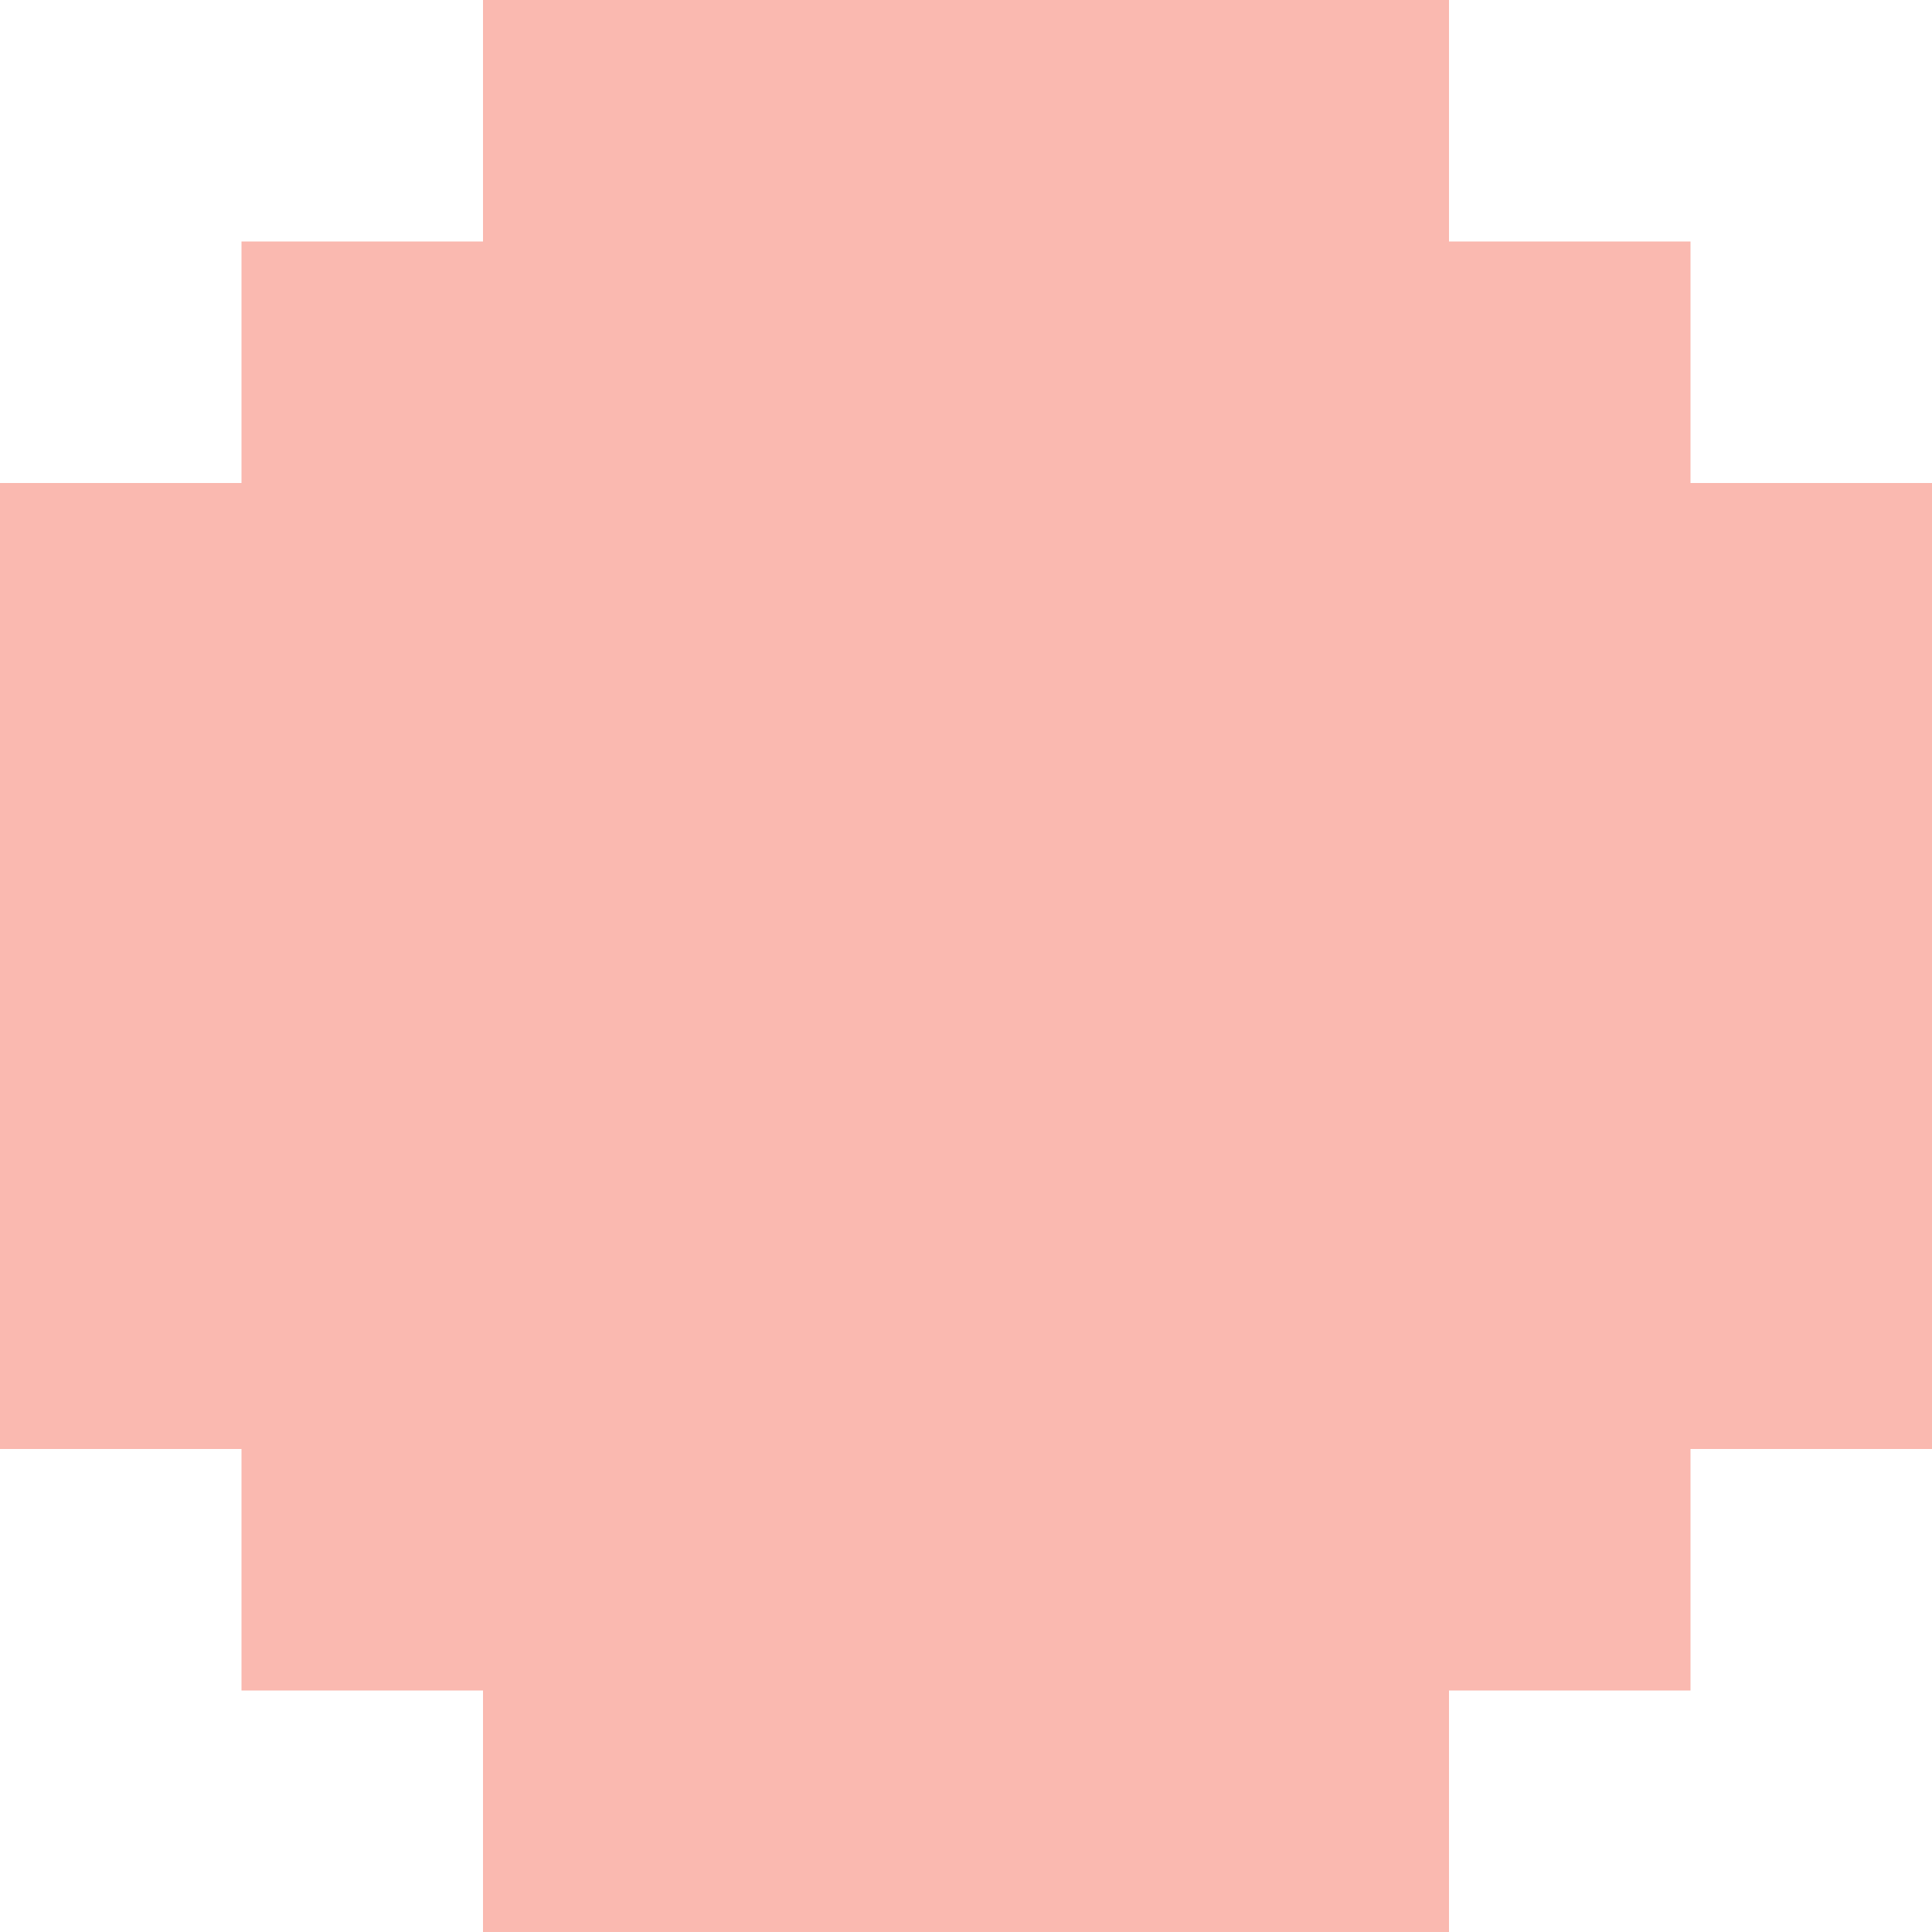
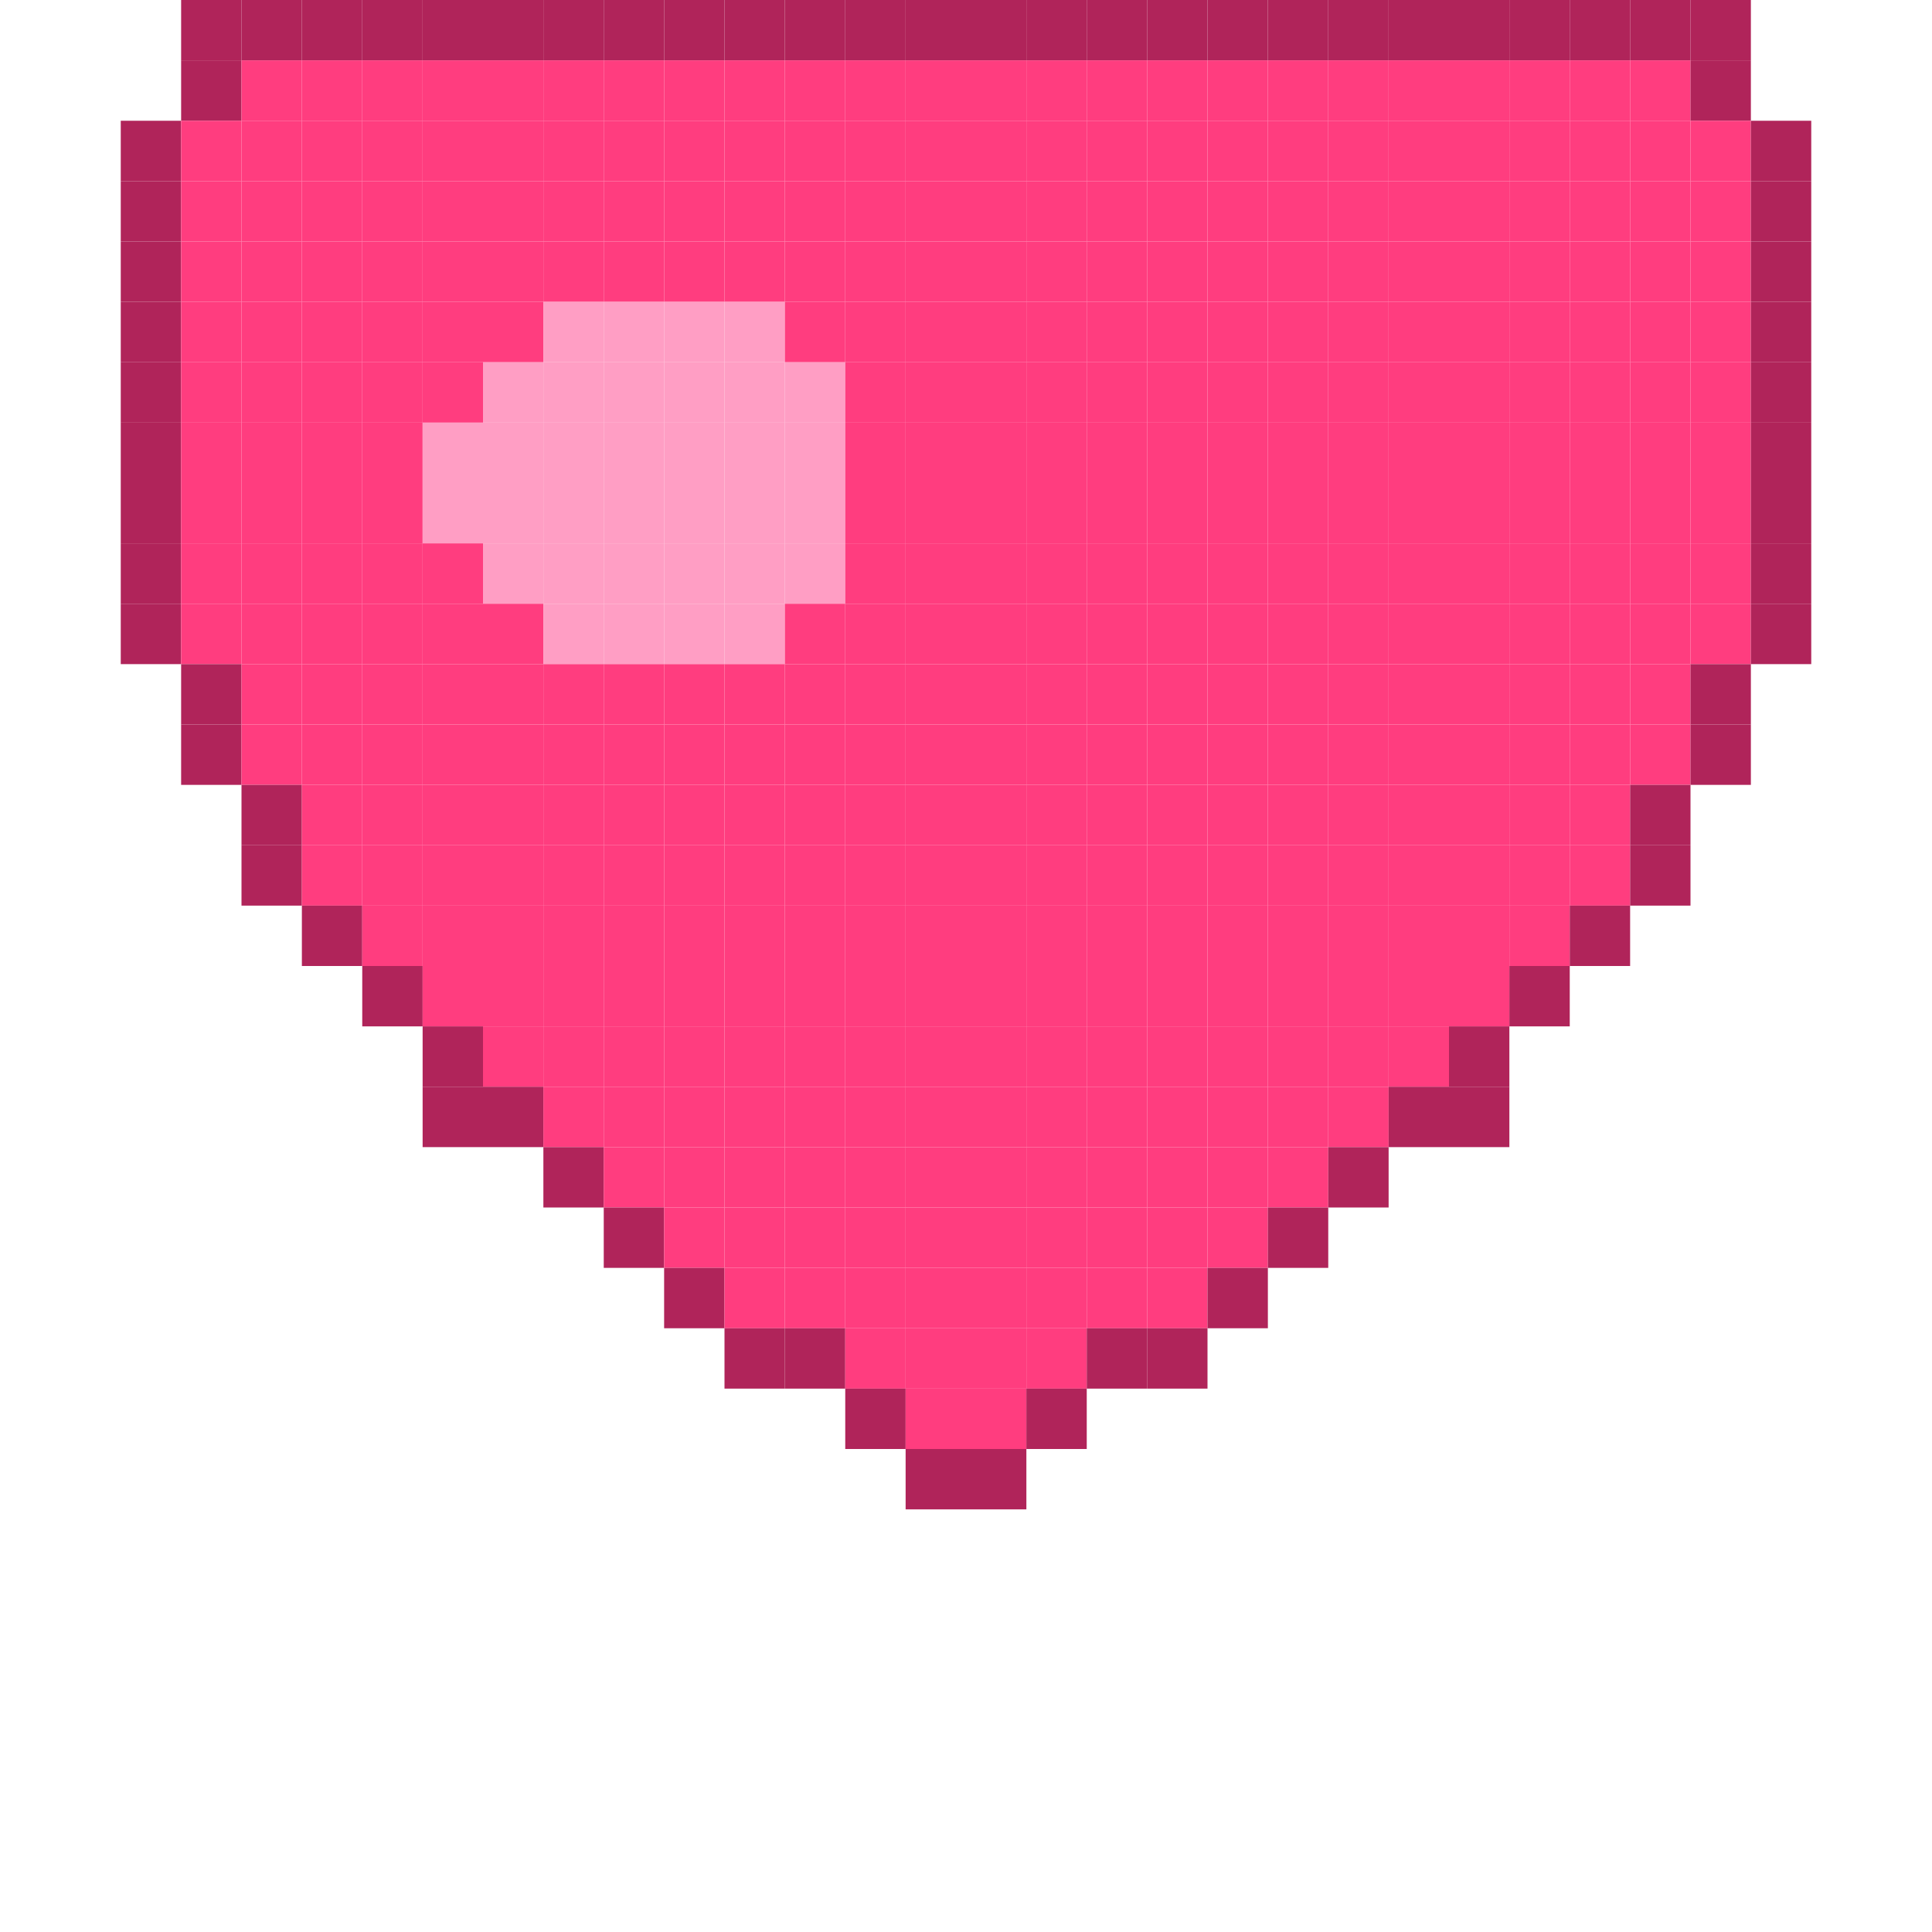
- <svg xmlns="http://www.w3.org/2000/svg" width="8" height="8" viewBox="0 0 8 8" fill="none">
-   <path d="M6 0H2V1H1V2H0V6H1V7H2V8H6V7H7V6H8V2H7V1H6V0Z" fill="#FAB9B0" />
+ <svg xmlns="http://www.w3.org/2000/svg" width="32" height="32" viewBox="0 0 32 32" fill="none">
+   <rect x="3" y="0" width="1" height="1" fill="#B0245A" />
+   <rect x="4" y="0" width="1" height="1" fill="#B0245A" />
+   <rect x="5" y="0" width="1" height="1" fill="#B0245A" />
+   <rect x="6" y="0" width="1" height="1" fill="#B0245A" />
+   <rect x="7" y="0" width="1" height="1" fill="#B0245A" />
+   <rect x="8" y="0" width="1" height="1" fill="#B0245A" />
+   <rect x="9" y="0" width="1" height="1" fill="#B0245A" />
+   <rect x="10" y="0" width="1" height="1" fill="#B0245A" />
+   <rect x="11" y="0" width="1" height="1" fill="#B0245A" />
+   <rect x="12" y="0" width="1" height="1" fill="#B0245A" />
+   <rect x="13" y="0" width="1" height="1" fill="#B0245A" />
+   <rect x="14" y="0" width="1" height="1" fill="#B0245A" />
+   <rect x="15" y="0" width="1" height="1" fill="#B0245A" />
+   <rect x="16" y="0" width="1" height="1" fill="#B0245A" />
+   <rect x="17" y="0" width="1" height="1" fill="#B0245A" />
+   <rect x="18" y="0" width="1" height="1" fill="#B0245A" />
+   <rect x="19" y="0" width="1" height="1" fill="#B0245A" />
+   <rect x="20" y="0" width="1" height="1" fill="#B0245A" />
+   <rect x="21" y="0" width="1" height="1" fill="#B0245A" />
+   <rect x="22" y="0" width="1" height="1" fill="#B0245A" />
+   <rect x="23" y="0" width="1" height="1" fill="#B0245A" />
+   <rect x="24" y="0" width="1" height="1" fill="#B0245A" />
+   <rect x="25" y="0" width="1" height="1" fill="#B0245A" />
+   <rect x="26" y="0" width="1" height="1" fill="#B0245A" />
+   <rect x="27" y="0" width="1" height="1" fill="#B0245A" />
+   <rect x="28" y="0" width="1" height="1" fill="#B0245A" />
+   <rect x="3" y="1" width="1" height="1" fill="#B0245A" />
+   <rect x="4" y="1" width="1" height="1" fill="#FF3D7F" />
+   <rect x="5" y="1" width="1" height="1" fill="#FF3D7F" />
+   <rect x="6" y="1" width="1" height="1" fill="#FF3D7F" />
+   <rect x="7" y="1" width="1" height="1" fill="#FF3D7F" />
+   <rect x="8" y="1" width="1" height="1" fill="#FF3D7F" />
+   <rect x="9" y="1" width="1" height="1" fill="#FF3D7F" />
+   <rect x="10" y="1" width="1" height="1" fill="#FF3D7F" />
+   <rect x="11" y="1" width="1" height="1" fill="#FF3D7F" />
+   <rect x="12" y="1" width="1" height="1" fill="#FF3D7F" />
+   <rect x="13" y="1" width="1" height="1" fill="#FF3D7F" />
+   <rect x="14" y="1" width="1" height="1" fill="#FF3D7F" />
+   <rect x="15" y="1" width="1" height="1" fill="#FF3D7F" />
+   <rect x="16" y="1" width="1" height="1" fill="#FF3D7F" />
+   <rect x="17" y="1" width="1" height="1" fill="#FF3D7F" />
+   <rect x="18" y="1" width="1" height="1" fill="#FF3D7F" />
+   <rect x="19" y="1" width="1" height="1" fill="#FF3D7F" />
+   <rect x="20" y="1" width="1" height="1" fill="#FF3D7F" />
+   <rect x="21" y="1" width="1" height="1" fill="#FF3D7F" />
+   <rect x="22" y="1" width="1" height="1" fill="#FF3D7F" />
+   <rect x="23" y="1" width="1" height="1" fill="#FF3D7F" />
+   <rect x="24" y="1" width="1" height="1" fill="#FF3D7F" />
+   <rect x="25" y="1" width="1" height="1" fill="#FF3D7F" />
+   <rect x="26" y="1" width="1" height="1" fill="#FF3D7F" />
+   <rect x="27" y="1" width="1" height="1" fill="#FF3D7F" />
+   <rect x="28" y="1" width="1" height="1" fill="#B0245A" />
+   <rect x="2" y="2" width="1" height="1" fill="#B0245A" />
+   <rect x="3" y="2" width="1" height="1" fill="#FF3D7F" />
+   <rect x="4" y="2" width="1" height="1" fill="#FF3D7F" />
+   <rect x="5" y="2" width="1" height="1" fill="#FF3D7F" />
+   <rect x="6" y="2" width="1" height="1" fill="#FF3D7F" />
+   <rect x="7" y="2" width="1" height="1" fill="#FF3D7F" />
+   <rect x="8" y="2" width="1" height="1" fill="#FF3D7F" />
+   <rect x="9" y="2" width="1" height="1" fill="#FF3D7F" />
+   <rect x="10" y="2" width="1" height="1" fill="#FF3D7F" />
+   <rect x="11" y="2" width="1" height="1" fill="#FF3D7F" />
+   <rect x="12" y="2" width="1" height="1" fill="#FF3D7F" />
+   <rect x="13" y="2" width="1" height="1" fill="#FF3D7F" />
+   <rect x="14" y="2" width="1" height="1" fill="#FF3D7F" />
+   <rect x="15" y="2" width="1" height="1" fill="#FF3D7F" />
+   <rect x="16" y="2" width="1" height="1" fill="#FF3D7F" />
+   <rect x="17" y="2" width="1" height="1" fill="#FF3D7F" />
+   <rect x="18" y="2" width="1" height="1" fill="#FF3D7F" />
+   <rect x="19" y="2" width="1" height="1" fill="#FF3D7F" />
+   <rect x="20" y="2" width="1" height="1" fill="#FF3D7F" />
+   <rect x="21" y="2" width="1" height="1" fill="#FF3D7F" />
+   <rect x="22" y="2" width="1" height="1" fill="#FF3D7F" />
+   <rect x="23" y="2" width="1" height="1" fill="#FF3D7F" />
+   <rect x="24" y="2" width="1" height="1" fill="#FF3D7F" />
+   <rect x="25" y="2" width="1" height="1" fill="#FF3D7F" />
+   <rect x="26" y="2" width="1" height="1" fill="#FF3D7F" />
+   <rect x="27" y="2" width="1" height="1" fill="#FF3D7F" />
+   <rect x="28" y="2" width="1" height="1" fill="#FF3D7F" />
+   <rect x="29" y="2" width="1" height="1" fill="#B0245A" />
+   <rect x="2" y="3" width="1" height="1" fill="#B0245A" />
+   <rect x="3" y="3" width="1" height="1" fill="#FF3D7F" />
+   <rect x="4" y="3" width="1" height="1" fill="#FF3D7F" />
+   <rect x="5" y="3" width="1" height="1" fill="#FF3D7F" />
+   <rect x="6" y="3" width="1" height="1" fill="#FF3D7F" />
+   <rect x="7" y="3" width="1" height="1" fill="#FF3D7F" />
+   <rect x="8" y="3" width="1" height="1" fill="#FF3D7F" />
+   <rect x="9" y="3" width="1" height="1" fill="#FF3D7F" />
+   <rect x="10" y="3" width="1" height="1" fill="#FF3D7F" />
+   <rect x="11" y="3" width="1" height="1" fill="#FF3D7F" />
+   <rect x="12" y="3" width="1" height="1" fill="#FF3D7F" />
+   <rect x="13" y="3" width="1" height="1" fill="#FF3D7F" />
+   <rect x="14" y="3" width="1" height="1" fill="#FF3D7F" />
+   <rect x="15" y="3" width="1" height="1" fill="#FF3D7F" />
+   <rect x="16" y="3" width="1" height="1" fill="#FF3D7F" />
+   <rect x="17" y="3" width="1" height="1" fill="#FF3D7F" />
+   <rect x="18" y="3" width="1" height="1" fill="#FF3D7F" />
+   <rect x="19" y="3" width="1" height="1" fill="#FF3D7F" />
+   <rect x="20" y="3" width="1" height="1" fill="#FF3D7F" />
+   <rect x="21" y="3" width="1" height="1" fill="#FF3D7F" />
+   <rect x="22" y="3" width="1" height="1" fill="#FF3D7F" />
+   <rect x="23" y="3" width="1" height="1" fill="#FF3D7F" />
+   <rect x="24" y="3" width="1" height="1" fill="#FF3D7F" />
+   <rect x="25" y="3" width="1" height="1" fill="#FF3D7F" />
+   <rect x="26" y="3" width="1" height="1" fill="#FF3D7F" />
+   <rect x="27" y="3" width="1" height="1" fill="#FF3D7F" />
+   <rect x="28" y="3" width="1" height="1" fill="#FF3D7F" />
+   <rect x="29" y="3" width="1" height="1" fill="#B0245A" />
+   <rect x="2" y="4" width="1" height="1" fill="#B0245A" />
+   <rect x="3" y="4" width="1" height="1" fill="#FF3D7F" />
+   <rect x="4" y="4" width="1" height="1" fill="#FF3D7F" />
+   <rect x="5" y="4" width="1" height="1" fill="#FF3D7F" />
+   <rect x="6" y="4" width="1" height="1" fill="#FF3D7F" />
+   <rect x="7" y="4" width="1" height="1" fill="#FF3D7F" />
+   <rect x="8" y="4" width="1" height="1" fill="#FF3D7F" />
+   <rect x="9" y="4" width="1" height="1" fill="#FF3D7F" />
+   <rect x="10" y="4" width="1" height="1" fill="#FF3D7F" />
+   <rect x="11" y="4" width="1" height="1" fill="#FF3D7F" />
+   <rect x="12" y="4" width="1" height="1" fill="#FF3D7F" />
+   <rect x="13" y="4" width="1" height="1" fill="#FF3D7F" />
+   <rect x="14" y="4" width="1" height="1" fill="#FF3D7F" />
+   <rect x="15" y="4" width="1" height="1" fill="#FF3D7F" />
+   <rect x="16" y="4" width="1" height="1" fill="#FF3D7F" />
+   <rect x="17" y="4" width="1" height="1" fill="#FF3D7F" />
+   <rect x="18" y="4" width="1" height="1" fill="#FF3D7F" />
+   <rect x="19" y="4" width="1" height="1" fill="#FF3D7F" />
+   <rect x="20" y="4" width="1" height="1" fill="#FF3D7F" />
+   <rect x="21" y="4" width="1" height="1" fill="#FF3D7F" />
+   <rect x="22" y="4" width="1" height="1" fill="#FF3D7F" />
+   <rect x="23" y="4" width="1" height="1" fill="#FF3D7F" />
+   <rect x="24" y="4" width="1" height="1" fill="#FF3D7F" />
+   <rect x="25" y="4" width="1" height="1" fill="#FF3D7F" />
+   <rect x="26" y="4" width="1" height="1" fill="#FF3D7F" />
+   <rect x="27" y="4" width="1" height="1" fill="#FF3D7F" />
+   <rect x="28" y="4" width="1" height="1" fill="#FF3D7F" />
+   <rect x="29" y="4" width="1" height="1" fill="#B0245A" />
+   <rect x="2" y="5" width="1" height="1" fill="#B0245A" />
+   <rect x="3" y="5" width="1" height="1" fill="#FF3D7F" />
+   <rect x="4" y="5" width="1" height="1" fill="#FF3D7F" />
+   <rect x="5" y="5" width="1" height="1" fill="#FF3D7F" />
+   <rect x="6" y="5" width="1" height="1" fill="#FF3D7F" />
+   <rect x="7" y="5" width="1" height="1" fill="#FF3D7F" />
+   <rect x="8" y="5" width="1" height="1" fill="#FF3D7F" />
+   <rect x="9" y="5" width="1" height="1" fill="#FF9EC4" />
+   <rect x="10" y="5" width="1" height="1" fill="#FF9EC4" />
+   <rect x="11" y="5" width="1" height="1" fill="#FF9EC4" />
+   <rect x="12" y="5" width="1" height="1" fill="#FF9EC4" />
+   <rect x="13" y="5" width="1" height="1" fill="#FF3D7F" />
+   <rect x="14" y="5" width="1" height="1" fill="#FF3D7F" />
+   <rect x="15" y="5" width="1" height="1" fill="#FF3D7F" />
+   <rect x="16" y="5" width="1" height="1" fill="#FF3D7F" />
+   <rect x="17" y="5" width="1" height="1" fill="#FF3D7F" />
+   <rect x="18" y="5" width="1" height="1" fill="#FF3D7F" />
+   <rect x="19" y="5" width="1" height="1" fill="#FF3D7F" />
+   <rect x="20" y="5" width="1" height="1" fill="#FF3D7F" />
+   <rect x="21" y="5" width="1" height="1" fill="#FF3D7F" />
+   <rect x="22" y="5" width="1" height="1" fill="#FF3D7F" />
+   <rect x="23" y="5" width="1" height="1" fill="#FF3D7F" />
+   <rect x="24" y="5" width="1" height="1" fill="#FF3D7F" />
+   <rect x="25" y="5" width="1" height="1" fill="#FF3D7F" />
+   <rect x="26" y="5" width="1" height="1" fill="#FF3D7F" />
+   <rect x="27" y="5" width="1" height="1" fill="#FF3D7F" />
+   <rect x="28" y="5" width="1" height="1" fill="#FF3D7F" />
+   <rect x="29" y="5" width="1" height="1" fill="#B0245A" />
+   <rect x="2" y="6" width="1" height="1" fill="#B0245A" />
+   <rect x="3" y="6" width="1" height="1" fill="#FF3D7F" />
+   <rect x="4" y="6" width="1" height="1" fill="#FF3D7F" />
+   <rect x="5" y="6" width="1" height="1" fill="#FF3D7F" />
+   <rect x="6" y="6" width="1" height="1" fill="#FF3D7F" />
+   <rect x="7" y="6" width="1" height="1" fill="#FF3D7F" />
+   <rect x="8" y="6" width="1" height="1" fill="#FF9EC4" />
+   <rect x="9" y="6" width="1" height="1" fill="#FF9EC4" />
+   <rect x="10" y="6" width="1" height="1" fill="#FF9EC4" />
+   <rect x="11" y="6" width="1" height="1" fill="#FF9EC4" />
+   <rect x="12" y="6" width="1" height="1" fill="#FF9EC4" />
+   <rect x="13" y="6" width="1" height="1" fill="#FF9EC4" />
+   <rect x="14" y="6" width="1" height="1" fill="#FF3D7F" />
+   <rect x="15" y="6" width="1" height="1" fill="#FF3D7F" />
+   <rect x="16" y="6" width="1" height="1" fill="#FF3D7F" />
+   <rect x="17" y="6" width="1" height="1" fill="#FF3D7F" />
+   <rect x="18" y="6" width="1" height="1" fill="#FF3D7F" />
+   <rect x="19" y="6" width="1" height="1" fill="#FF3D7F" />
+   <rect x="20" y="6" width="1" height="1" fill="#FF3D7F" />
+   <rect x="21" y="6" width="1" height="1" fill="#FF3D7F" />
+   <rect x="22" y="6" width="1" height="1" fill="#FF3D7F" />
+   <rect x="23" y="6" width="1" height="1" fill="#FF3D7F" />
+   <rect x="24" y="6" width="1" height="1" fill="#FF3D7F" />
+   <rect x="25" y="6" width="1" height="1" fill="#FF3D7F" />
+   <rect x="26" y="6" width="1" height="1" fill="#FF3D7F" />
+   <rect x="27" y="6" width="1" height="1" fill="#FF3D7F" />
+   <rect x="28" y="6" width="1" height="1" fill="#FF3D7F" />
+   <rect x="29" y="6" width="1" height="1" fill="#B0245A" />
+   <rect x="2" y="7" width="1" height="1" fill="#B0245A" />
+   <rect x="3" y="7" width="1" height="1" fill="#FF3D7F" />
+   <rect x="4" y="7" width="1" height="1" fill="#FF3D7F" />
+   <rect x="5" y="7" width="1" height="1" fill="#FF3D7F" />
+   <rect x="6" y="7" width="1" height="1" fill="#FF3D7F" />
+   <rect x="7" y="7" width="1" height="1" fill="#FF9EC4" />
+   <rect x="8" y="7" width="1" height="1" fill="#FF9EC4" />
+   <rect x="9" y="7" width="1" height="1" fill="#FF9EC4" />
+   <rect x="10" y="7" width="1" height="1" fill="#FF9EC4" />
+   <rect x="11" y="7" width="1" height="1" fill="#FF9EC4" />
+   <rect x="12" y="7" width="1" height="1" fill="#FF9EC4" />
+   <rect x="13" y="7" width="1" height="1" fill="#FF9EC4" />
+   <rect x="14" y="7" width="1" height="1" fill="#FF3D7F" />
+   <rect x="15" y="7" width="1" height="1" fill="#FF3D7F" />
+   <rect x="16" y="7" width="1" height="1" fill="#FF3D7F" />
+   <rect x="17" y="7" width="1" height="1" fill="#FF3D7F" />
+   <rect x="18" y="7" width="1" height="1" fill="#FF3D7F" />
+   <rect x="19" y="7" width="1" height="1" fill="#FF3D7F" />
+   <rect x="20" y="7" width="1" height="1" fill="#FF3D7F" />
+   <rect x="21" y="7" width="1" height="1" fill="#FF3D7F" />
+   <rect x="22" y="7" width="1" height="1" fill="#FF3D7F" />
+   <rect x="23" y="7" width="1" height="1" fill="#FF3D7F" />
+   <rect x="24" y="7" width="1" height="1" fill="#FF3D7F" />
+   <rect x="25" y="7" width="1" height="1" fill="#FF3D7F" />
+   <rect x="26" y="7" width="1" height="1" fill="#FF3D7F" />
+   <rect x="27" y="7" width="1" height="1" fill="#FF3D7F" />
+   <rect x="28" y="7" width="1" height="1" fill="#FF3D7F" />
+   <rect x="29" y="7" width="1" height="1" fill="#B0245A" />
+   <rect x="2" y="8" width="1" height="1" fill="#B0245A" />
+   <rect x="3" y="8" width="1" height="1" fill="#FF3D7F" />
+   <rect x="4" y="8" width="1" height="1" fill="#FF3D7F" />
+   <rect x="5" y="8" width="1" height="1" fill="#FF3D7F" />
+   <rect x="6" y="8" width="1" height="1" fill="#FF3D7F" />
+   <rect x="7" y="8" width="1" height="1" fill="#FF9EC4" />
+   <rect x="8" y="8" width="1" height="1" fill="#FF9EC4" />
+   <rect x="9" y="8" width="1" height="1" fill="#FF9EC4" />
+   <rect x="10" y="8" width="1" height="1" fill="#FF9EC4" />
+   <rect x="11" y="8" width="1" height="1" fill="#FF9EC4" />
+   <rect x="12" y="8" width="1" height="1" fill="#FF9EC4" />
+   <rect x="13" y="8" width="1" height="1" fill="#FF9EC4" />
+   <rect x="14" y="8" width="1" height="1" fill="#FF3D7F" />
+   <rect x="15" y="8" width="1" height="1" fill="#FF3D7F" />
+   <rect x="16" y="8" width="1" height="1" fill="#FF3D7F" />
+   <rect x="17" y="8" width="1" height="1" fill="#FF3D7F" />
+   <rect x="18" y="8" width="1" height="1" fill="#FF3D7F" />
+   <rect x="19" y="8" width="1" height="1" fill="#FF3D7F" />
+   <rect x="20" y="8" width="1" height="1" fill="#FF3D7F" />
+   <rect x="21" y="8" width="1" height="1" fill="#FF3D7F" />
+   <rect x="22" y="8" width="1" height="1" fill="#FF3D7F" />
+   <rect x="23" y="8" width="1" height="1" fill="#FF3D7F" />
+   <rect x="24" y="8" width="1" height="1" fill="#FF3D7F" />
+   <rect x="25" y="8" width="1" height="1" fill="#FF3D7F" />
+   <rect x="26" y="8" width="1" height="1" fill="#FF3D7F" />
+   <rect x="27" y="8" width="1" height="1" fill="#FF3D7F" />
+   <rect x="28" y="8" width="1" height="1" fill="#FF3D7F" />
+   <rect x="29" y="8" width="1" height="1" fill="#B0245A" />
+   <rect x="2" y="9" width="1" height="1" fill="#B0245A" />
+   <rect x="3" y="9" width="1" height="1" fill="#FF3D7F" />
+   <rect x="4" y="9" width="1" height="1" fill="#FF3D7F" />
+   <rect x="5" y="9" width="1" height="1" fill="#FF3D7F" />
+   <rect x="6" y="9" width="1" height="1" fill="#FF3D7F" />
+   <rect x="7" y="9" width="1" height="1" fill="#FF3D7F" />
+   <rect x="8" y="9" width="1" height="1" fill="#FF9EC4" />
+   <rect x="9" y="9" width="1" height="1" fill="#FF9EC4" />
+   <rect x="10" y="9" width="1" height="1" fill="#FF9EC4" />
+   <rect x="11" y="9" width="1" height="1" fill="#FF9EC4" />
+   <rect x="12" y="9" width="1" height="1" fill="#FF9EC4" />
+   <rect x="13" y="9" width="1" height="1" fill="#FF9EC4" />
+   <rect x="14" y="9" width="1" height="1" fill="#FF3D7F" />
+   <rect x="15" y="9" width="1" height="1" fill="#FF3D7F" />
+   <rect x="16" y="9" width="1" height="1" fill="#FF3D7F" />
+   <rect x="17" y="9" width="1" height="1" fill="#FF3D7F" />
+   <rect x="18" y="9" width="1" height="1" fill="#FF3D7F" />
+   <rect x="19" y="9" width="1" height="1" fill="#FF3D7F" />
+   <rect x="20" y="9" width="1" height="1" fill="#FF3D7F" />
+   <rect x="21" y="9" width="1" height="1" fill="#FF3D7F" />
+   <rect x="22" y="9" width="1" height="1" fill="#FF3D7F" />
+   <rect x="23" y="9" width="1" height="1" fill="#FF3D7F" />
+   <rect x="24" y="9" width="1" height="1" fill="#FF3D7F" />
+   <rect x="25" y="9" width="1" height="1" fill="#FF3D7F" />
+   <rect x="26" y="9" width="1" height="1" fill="#FF3D7F" />
+   <rect x="27" y="9" width="1" height="1" fill="#FF3D7F" />
+   <rect x="28" y="9" width="1" height="1" fill="#FF3D7F" />
+   <rect x="29" y="9" width="1" height="1" fill="#B0245A" />
+   <rect x="2" y="10" width="1" height="1" fill="#B0245A" />
+   <rect x="3" y="10" width="1" height="1" fill="#FF3D7F" />
+   <rect x="4" y="10" width="1" height="1" fill="#FF3D7F" />
+   <rect x="5" y="10" width="1" height="1" fill="#FF3D7F" />
+   <rect x="6" y="10" width="1" height="1" fill="#FF3D7F" />
+   <rect x="7" y="10" width="1" height="1" fill="#FF3D7F" />
+   <rect x="8" y="10" width="1" height="1" fill="#FF3D7F" />
+   <rect x="9" y="10" width="1" height="1" fill="#FF9EC4" />
+   <rect x="10" y="10" width="1" height="1" fill="#FF9EC4" />
+   <rect x="11" y="10" width="1" height="1" fill="#FF9EC4" />
+   <rect x="12" y="10" width="1" height="1" fill="#FF9EC4" />
+   <rect x="13" y="10" width="1" height="1" fill="#FF3D7F" />
+   <rect x="14" y="10" width="1" height="1" fill="#FF3D7F" />
+   <rect x="15" y="10" width="1" height="1" fill="#FF3D7F" />
+   <rect x="16" y="10" width="1" height="1" fill="#FF3D7F" />
+   <rect x="17" y="10" width="1" height="1" fill="#FF3D7F" />
+   <rect x="18" y="10" width="1" height="1" fill="#FF3D7F" />
+   <rect x="19" y="10" width="1" height="1" fill="#FF3D7F" />
+   <rect x="20" y="10" width="1" height="1" fill="#FF3D7F" />
+   <rect x="21" y="10" width="1" height="1" fill="#FF3D7F" />
+   <rect x="22" y="10" width="1" height="1" fill="#FF3D7F" />
+   <rect x="23" y="10" width="1" height="1" fill="#FF3D7F" />
+   <rect x="24" y="10" width="1" height="1" fill="#FF3D7F" />
+   <rect x="25" y="10" width="1" height="1" fill="#FF3D7F" />
+   <rect x="26" y="10" width="1" height="1" fill="#FF3D7F" />
+   <rect x="27" y="10" width="1" height="1" fill="#FF3D7F" />
+   <rect x="28" y="10" width="1" height="1" fill="#FF3D7F" />
+   <rect x="29" y="10" width="1" height="1" fill="#B0245A" />
+   <rect x="3" y="11" width="1" height="1" fill="#B0245A" />
+   <rect x="4" y="11" width="1" height="1" fill="#FF3D7F" />
+   <rect x="5" y="11" width="1" height="1" fill="#FF3D7F" />
+   <rect x="6" y="11" width="1" height="1" fill="#FF3D7F" />
+   <rect x="7" y="11" width="1" height="1" fill="#FF3D7F" />
+   <rect x="8" y="11" width="1" height="1" fill="#FF3D7F" />
+   <rect x="9" y="11" width="1" height="1" fill="#FF3D7F" />
+   <rect x="10" y="11" width="1" height="1" fill="#FF3D7F" />
+   <rect x="11" y="11" width="1" height="1" fill="#FF3D7F" />
+   <rect x="12" y="11" width="1" height="1" fill="#FF3D7F" />
+   <rect x="13" y="11" width="1" height="1" fill="#FF3D7F" />
+   <rect x="14" y="11" width="1" height="1" fill="#FF3D7F" />
+   <rect x="15" y="11" width="1" height="1" fill="#FF3D7F" />
+   <rect x="16" y="11" width="1" height="1" fill="#FF3D7F" />
+   <rect x="17" y="11" width="1" height="1" fill="#FF3D7F" />
+   <rect x="18" y="11" width="1" height="1" fill="#FF3D7F" />
+   <rect x="19" y="11" width="1" height="1" fill="#FF3D7F" />
+   <rect x="20" y="11" width="1" height="1" fill="#FF3D7F" />
+   <rect x="21" y="11" width="1" height="1" fill="#FF3D7F" />
+   <rect x="22" y="11" width="1" height="1" fill="#FF3D7F" />
+   <rect x="23" y="11" width="1" height="1" fill="#FF3D7F" />
+   <rect x="24" y="11" width="1" height="1" fill="#FF3D7F" />
+   <rect x="25" y="11" width="1" height="1" fill="#FF3D7F" />
+   <rect x="26" y="11" width="1" height="1" fill="#FF3D7F" />
+   <rect x="27" y="11" width="1" height="1" fill="#FF3D7F" />
+   <rect x="28" y="11" width="1" height="1" fill="#B0245A" />
+   <rect x="3" y="12" width="1" height="1" fill="#B0245A" />
+   <rect x="4" y="12" width="1" height="1" fill="#FF3D7F" />
+   <rect x="5" y="12" width="1" height="1" fill="#FF3D7F" />
+   <rect x="6" y="12" width="1" height="1" fill="#FF3D7F" />
+   <rect x="7" y="12" width="1" height="1" fill="#FF3D7F" />
+   <rect x="8" y="12" width="1" height="1" fill="#FF3D7F" />
+   <rect x="9" y="12" width="1" height="1" fill="#FF3D7F" />
+   <rect x="10" y="12" width="1" height="1" fill="#FF3D7F" />
+   <rect x="11" y="12" width="1" height="1" fill="#FF3D7F" />
+   <rect x="12" y="12" width="1" height="1" fill="#FF3D7F" />
+   <rect x="13" y="12" width="1" height="1" fill="#FF3D7F" />
+   <rect x="14" y="12" width="1" height="1" fill="#FF3D7F" />
+   <rect x="15" y="12" width="1" height="1" fill="#FF3D7F" />
+   <rect x="16" y="12" width="1" height="1" fill="#FF3D7F" />
+   <rect x="17" y="12" width="1" height="1" fill="#FF3D7F" />
+   <rect x="18" y="12" width="1" height="1" fill="#FF3D7F" />
+   <rect x="19" y="12" width="1" height="1" fill="#FF3D7F" />
+   <rect x="20" y="12" width="1" height="1" fill="#FF3D7F" />
+   <rect x="21" y="12" width="1" height="1" fill="#FF3D7F" />
+   <rect x="22" y="12" width="1" height="1" fill="#FF3D7F" />
+   <rect x="23" y="12" width="1" height="1" fill="#FF3D7F" />
+   <rect x="24" y="12" width="1" height="1" fill="#FF3D7F" />
+   <rect x="25" y="12" width="1" height="1" fill="#FF3D7F" />
+   <rect x="26" y="12" width="1" height="1" fill="#FF3D7F" />
+   <rect x="27" y="12" width="1" height="1" fill="#FF3D7F" />
+   <rect x="28" y="12" width="1" height="1" fill="#B0245A" />
+   <rect x="4" y="13" width="1" height="1" fill="#B0245A" />
+   <rect x="5" y="13" width="1" height="1" fill="#FF3D7F" />
+   <rect x="6" y="13" width="1" height="1" fill="#FF3D7F" />
+   <rect x="7" y="13" width="1" height="1" fill="#FF3D7F" />
+   <rect x="8" y="13" width="1" height="1" fill="#FF3D7F" />
+   <rect x="9" y="13" width="1" height="1" fill="#FF3D7F" />
+   <rect x="10" y="13" width="1" height="1" fill="#FF3D7F" />
+   <rect x="11" y="13" width="1" height="1" fill="#FF3D7F" />
+   <rect x="12" y="13" width="1" height="1" fill="#FF3D7F" />
+   <rect x="13" y="13" width="1" height="1" fill="#FF3D7F" />
+   <rect x="14" y="13" width="1" height="1" fill="#FF3D7F" />
+   <rect x="15" y="13" width="1" height="1" fill="#FF3D7F" />
+   <rect x="16" y="13" width="1" height="1" fill="#FF3D7F" />
+   <rect x="17" y="13" width="1" height="1" fill="#FF3D7F" />
+   <rect x="18" y="13" width="1" height="1" fill="#FF3D7F" />
+   <rect x="19" y="13" width="1" height="1" fill="#FF3D7F" />
+   <rect x="20" y="13" width="1" height="1" fill="#FF3D7F" />
+   <rect x="21" y="13" width="1" height="1" fill="#FF3D7F" />
+   <rect x="22" y="13" width="1" height="1" fill="#FF3D7F" />
+   <rect x="23" y="13" width="1" height="1" fill="#FF3D7F" />
+   <rect x="24" y="13" width="1" height="1" fill="#FF3D7F" />
+   <rect x="25" y="13" width="1" height="1" fill="#FF3D7F" />
+   <rect x="26" y="13" width="1" height="1" fill="#FF3D7F" />
+   <rect x="27" y="13" width="1" height="1" fill="#B0245A" />
+   <rect x="4" y="14" width="1" height="1" fill="#B0245A" />
+   <rect x="5" y="14" width="1" height="1" fill="#FF3D7F" />
+   <rect x="6" y="14" width="1" height="1" fill="#FF3D7F" />
+   <rect x="7" y="14" width="1" height="1" fill="#FF3D7F" />
+   <rect x="8" y="14" width="1" height="1" fill="#FF3D7F" />
+   <rect x="9" y="14" width="1" height="1" fill="#FF3D7F" />
+   <rect x="10" y="14" width="1" height="1" fill="#FF3D7F" />
+   <rect x="11" y="14" width="1" height="1" fill="#FF3D7F" />
+   <rect x="12" y="14" width="1" height="1" fill="#FF3D7F" />
+   <rect x="13" y="14" width="1" height="1" fill="#FF3D7F" />
+   <rect x="14" y="14" width="1" height="1" fill="#FF3D7F" />
+   <rect x="15" y="14" width="1" height="1" fill="#FF3D7F" />
+   <rect x="16" y="14" width="1" height="1" fill="#FF3D7F" />
+   <rect x="17" y="14" width="1" height="1" fill="#FF3D7F" />
+   <rect x="18" y="14" width="1" height="1" fill="#FF3D7F" />
+   <rect x="19" y="14" width="1" height="1" fill="#FF3D7F" />
+   <rect x="20" y="14" width="1" height="1" fill="#FF3D7F" />
+   <rect x="21" y="14" width="1" height="1" fill="#FF3D7F" />
+   <rect x="22" y="14" width="1" height="1" fill="#FF3D7F" />
+   <rect x="23" y="14" width="1" height="1" fill="#FF3D7F" />
+   <rect x="24" y="14" width="1" height="1" fill="#FF3D7F" />
+   <rect x="25" y="14" width="1" height="1" fill="#FF3D7F" />
+   <rect x="26" y="14" width="1" height="1" fill="#FF3D7F" />
+   <rect x="27" y="14" width="1" height="1" fill="#B0245A" />
+   <rect x="5" y="15" width="1" height="1" fill="#B0245A" />
+   <rect x="6" y="15" width="1" height="1" fill="#FF3D7F" />
+   <rect x="7" y="15" width="1" height="1" fill="#FF3D7F" />
+   <rect x="8" y="15" width="1" height="1" fill="#FF3D7F" />
+   <rect x="9" y="15" width="1" height="1" fill="#FF3D7F" />
+   <rect x="10" y="15" width="1" height="1" fill="#FF3D7F" />
+   <rect x="11" y="15" width="1" height="1" fill="#FF3D7F" />
+   <rect x="12" y="15" width="1" height="1" fill="#FF3D7F" />
+   <rect x="13" y="15" width="1" height="1" fill="#FF3D7F" />
+   <rect x="14" y="15" width="1" height="1" fill="#FF3D7F" />
+   <rect x="15" y="15" width="1" height="1" fill="#FF3D7F" />
+   <rect x="16" y="15" width="1" height="1" fill="#FF3D7F" />
+   <rect x="17" y="15" width="1" height="1" fill="#FF3D7F" />
+   <rect x="18" y="15" width="1" height="1" fill="#FF3D7F" />
+   <rect x="19" y="15" width="1" height="1" fill="#FF3D7F" />
+   <rect x="20" y="15" width="1" height="1" fill="#FF3D7F" />
+   <rect x="21" y="15" width="1" height="1" fill="#FF3D7F" />
+   <rect x="22" y="15" width="1" height="1" fill="#FF3D7F" />
+   <rect x="23" y="15" width="1" height="1" fill="#FF3D7F" />
+   <rect x="24" y="15" width="1" height="1" fill="#FF3D7F" />
+   <rect x="25" y="15" width="1" height="1" fill="#FF3D7F" />
+   <rect x="26" y="15" width="1" height="1" fill="#B0245A" />
+   <rect x="6" y="16" width="1" height="1" fill="#B0245A" />
+   <rect x="7" y="16" width="1" height="1" fill="#FF3D7F" />
+   <rect x="8" y="16" width="1" height="1" fill="#FF3D7F" />
+   <rect x="9" y="16" width="1" height="1" fill="#FF3D7F" />
+   <rect x="10" y="16" width="1" height="1" fill="#FF3D7F" />
+   <rect x="11" y="16" width="1" height="1" fill="#FF3D7F" />
+   <rect x="12" y="16" width="1" height="1" fill="#FF3D7F" />
+   <rect x="13" y="16" width="1" height="1" fill="#FF3D7F" />
+   <rect x="14" y="16" width="1" height="1" fill="#FF3D7F" />
+   <rect x="15" y="16" width="1" height="1" fill="#FF3D7F" />
+   <rect x="16" y="16" width="1" height="1" fill="#FF3D7F" />
+   <rect x="17" y="16" width="1" height="1" fill="#FF3D7F" />
+   <rect x="18" y="16" width="1" height="1" fill="#FF3D7F" />
+   <rect x="19" y="16" width="1" height="1" fill="#FF3D7F" />
+   <rect x="20" y="16" width="1" height="1" fill="#FF3D7F" />
+   <rect x="21" y="16" width="1" height="1" fill="#FF3D7F" />
+   <rect x="22" y="16" width="1" height="1" fill="#FF3D7F" />
+   <rect x="23" y="16" width="1" height="1" fill="#FF3D7F" />
+   <rect x="24" y="16" width="1" height="1" fill="#FF3D7F" />
+   <rect x="25" y="16" width="1" height="1" fill="#B0245A" />
+   <rect x="7" y="17" width="1" height="1" fill="#B0245A" />
+   <rect x="8" y="17" width="1" height="1" fill="#FF3D7F" />
+   <rect x="9" y="17" width="1" height="1" fill="#FF3D7F" />
+   <rect x="10" y="17" width="1" height="1" fill="#FF3D7F" />
+   <rect x="11" y="17" width="1" height="1" fill="#FF3D7F" />
+   <rect x="12" y="17" width="1" height="1" fill="#FF3D7F" />
+   <rect x="13" y="17" width="1" height="1" fill="#FF3D7F" />
+   <rect x="14" y="17" width="1" height="1" fill="#FF3D7F" />
+   <rect x="15" y="17" width="1" height="1" fill="#FF3D7F" />
+   <rect x="16" y="17" width="1" height="1" fill="#FF3D7F" />
+   <rect x="17" y="17" width="1" height="1" fill="#FF3D7F" />
+   <rect x="18" y="17" width="1" height="1" fill="#FF3D7F" />
+   <rect x="19" y="17" width="1" height="1" fill="#FF3D7F" />
+   <rect x="20" y="17" width="1" height="1" fill="#FF3D7F" />
+   <rect x="21" y="17" width="1" height="1" fill="#FF3D7F" />
+   <rect x="22" y="17" width="1" height="1" fill="#FF3D7F" />
+   <rect x="23" y="17" width="1" height="1" fill="#FF3D7F" />
+   <rect x="24" y="17" width="1" height="1" fill="#B0245A" />
+   <rect x="7" y="18" width="1" height="1" fill="#B0245A" />
+   <rect x="8" y="18" width="1" height="1" fill="#B0245A" />
+   <rect x="9" y="18" width="1" height="1" fill="#FF3D7F" />
+   <rect x="10" y="18" width="1" height="1" fill="#FF3D7F" />
+   <rect x="11" y="18" width="1" height="1" fill="#FF3D7F" />
+   <rect x="12" y="18" width="1" height="1" fill="#FF3D7F" />
+   <rect x="13" y="18" width="1" height="1" fill="#FF3D7F" />
+   <rect x="14" y="18" width="1" height="1" fill="#FF3D7F" />
+   <rect x="15" y="18" width="1" height="1" fill="#FF3D7F" />
+   <rect x="16" y="18" width="1" height="1" fill="#FF3D7F" />
+   <rect x="17" y="18" width="1" height="1" fill="#FF3D7F" />
+   <rect x="18" y="18" width="1" height="1" fill="#FF3D7F" />
+   <rect x="19" y="18" width="1" height="1" fill="#FF3D7F" />
+   <rect x="20" y="18" width="1" height="1" fill="#FF3D7F" />
+   <rect x="21" y="18" width="1" height="1" fill="#FF3D7F" />
+   <rect x="22" y="18" width="1" height="1" fill="#FF3D7F" />
+   <rect x="23" y="18" width="1" height="1" fill="#B0245A" />
+   <rect x="24" y="18" width="1" height="1" fill="#B0245A" />
+   <rect x="9" y="19" width="1" height="1" fill="#B0245A" />
+   <rect x="10" y="19" width="1" height="1" fill="#FF3D7F" />
+   <rect x="11" y="19" width="1" height="1" fill="#FF3D7F" />
+   <rect x="12" y="19" width="1" height="1" fill="#FF3D7F" />
+   <rect x="13" y="19" width="1" height="1" fill="#FF3D7F" />
+   <rect x="14" y="19" width="1" height="1" fill="#FF3D7F" />
+   <rect x="15" y="19" width="1" height="1" fill="#FF3D7F" />
+   <rect x="16" y="19" width="1" height="1" fill="#FF3D7F" />
+   <rect x="17" y="19" width="1" height="1" fill="#FF3D7F" />
+   <rect x="18" y="19" width="1" height="1" fill="#FF3D7F" />
+   <rect x="19" y="19" width="1" height="1" fill="#FF3D7F" />
+   <rect x="20" y="19" width="1" height="1" fill="#FF3D7F" />
+   <rect x="21" y="19" width="1" height="1" fill="#FF3D7F" />
+   <rect x="22" y="19" width="1" height="1" fill="#B0245A" />
+   <rect x="10" y="20" width="1" height="1" fill="#B0245A" />
+   <rect x="11" y="20" width="1" height="1" fill="#FF3D7F" />
+   <rect x="12" y="20" width="1" height="1" fill="#FF3D7F" />
+   <rect x="13" y="20" width="1" height="1" fill="#FF3D7F" />
+   <rect x="14" y="20" width="1" height="1" fill="#FF3D7F" />
+   <rect x="15" y="20" width="1" height="1" fill="#FF3D7F" />
+   <rect x="16" y="20" width="1" height="1" fill="#FF3D7F" />
+   <rect x="17" y="20" width="1" height="1" fill="#FF3D7F" />
+   <rect x="18" y="20" width="1" height="1" fill="#FF3D7F" />
+   <rect x="19" y="20" width="1" height="1" fill="#FF3D7F" />
+   <rect x="20" y="20" width="1" height="1" fill="#FF3D7F" />
+   <rect x="21" y="20" width="1" height="1" fill="#B0245A" />
+   <rect x="11" y="21" width="1" height="1" fill="#B0245A" />
+   <rect x="12" y="21" width="1" height="1" fill="#FF3D7F" />
+   <rect x="13" y="21" width="1" height="1" fill="#FF3D7F" />
+   <rect x="14" y="21" width="1" height="1" fill="#FF3D7F" />
+   <rect x="15" y="21" width="1" height="1" fill="#FF3D7F" />
+   <rect x="16" y="21" width="1" height="1" fill="#FF3D7F" />
+   <rect x="17" y="21" width="1" height="1" fill="#FF3D7F" />
+   <rect x="18" y="21" width="1" height="1" fill="#FF3D7F" />
+   <rect x="19" y="21" width="1" height="1" fill="#FF3D7F" />
+   <rect x="20" y="21" width="1" height="1" fill="#B0245A" />
+   <rect x="12" y="22" width="1" height="1" fill="#B0245A" />
+   <rect x="13" y="22" width="1" height="1" fill="#B0245A" />
+   <rect x="14" y="22" width="1" height="1" fill="#FF3D7F" />
+   <rect x="15" y="22" width="1" height="1" fill="#FF3D7F" />
+   <rect x="16" y="22" width="1" height="1" fill="#FF3D7F" />
+   <rect x="17" y="22" width="1" height="1" fill="#FF3D7F" />
+   <rect x="18" y="22" width="1" height="1" fill="#B0245A" />
+   <rect x="19" y="22" width="1" height="1" fill="#B0245A" />
+   <rect x="14" y="23" width="1" height="1" fill="#B0245A" />
+   <rect x="15" y="23" width="1" height="1" fill="#FF3D7F" />
+   <rect x="16" y="23" width="1" height="1" fill="#FF3D7F" />
+   <rect x="17" y="23" width="1" height="1" fill="#B0245A" />
+   <rect x="15" y="24" width="1" height="1" fill="#B0245A" />
+   <rect x="16" y="24" width="1" height="1" fill="#B0245A" />
</svg>
